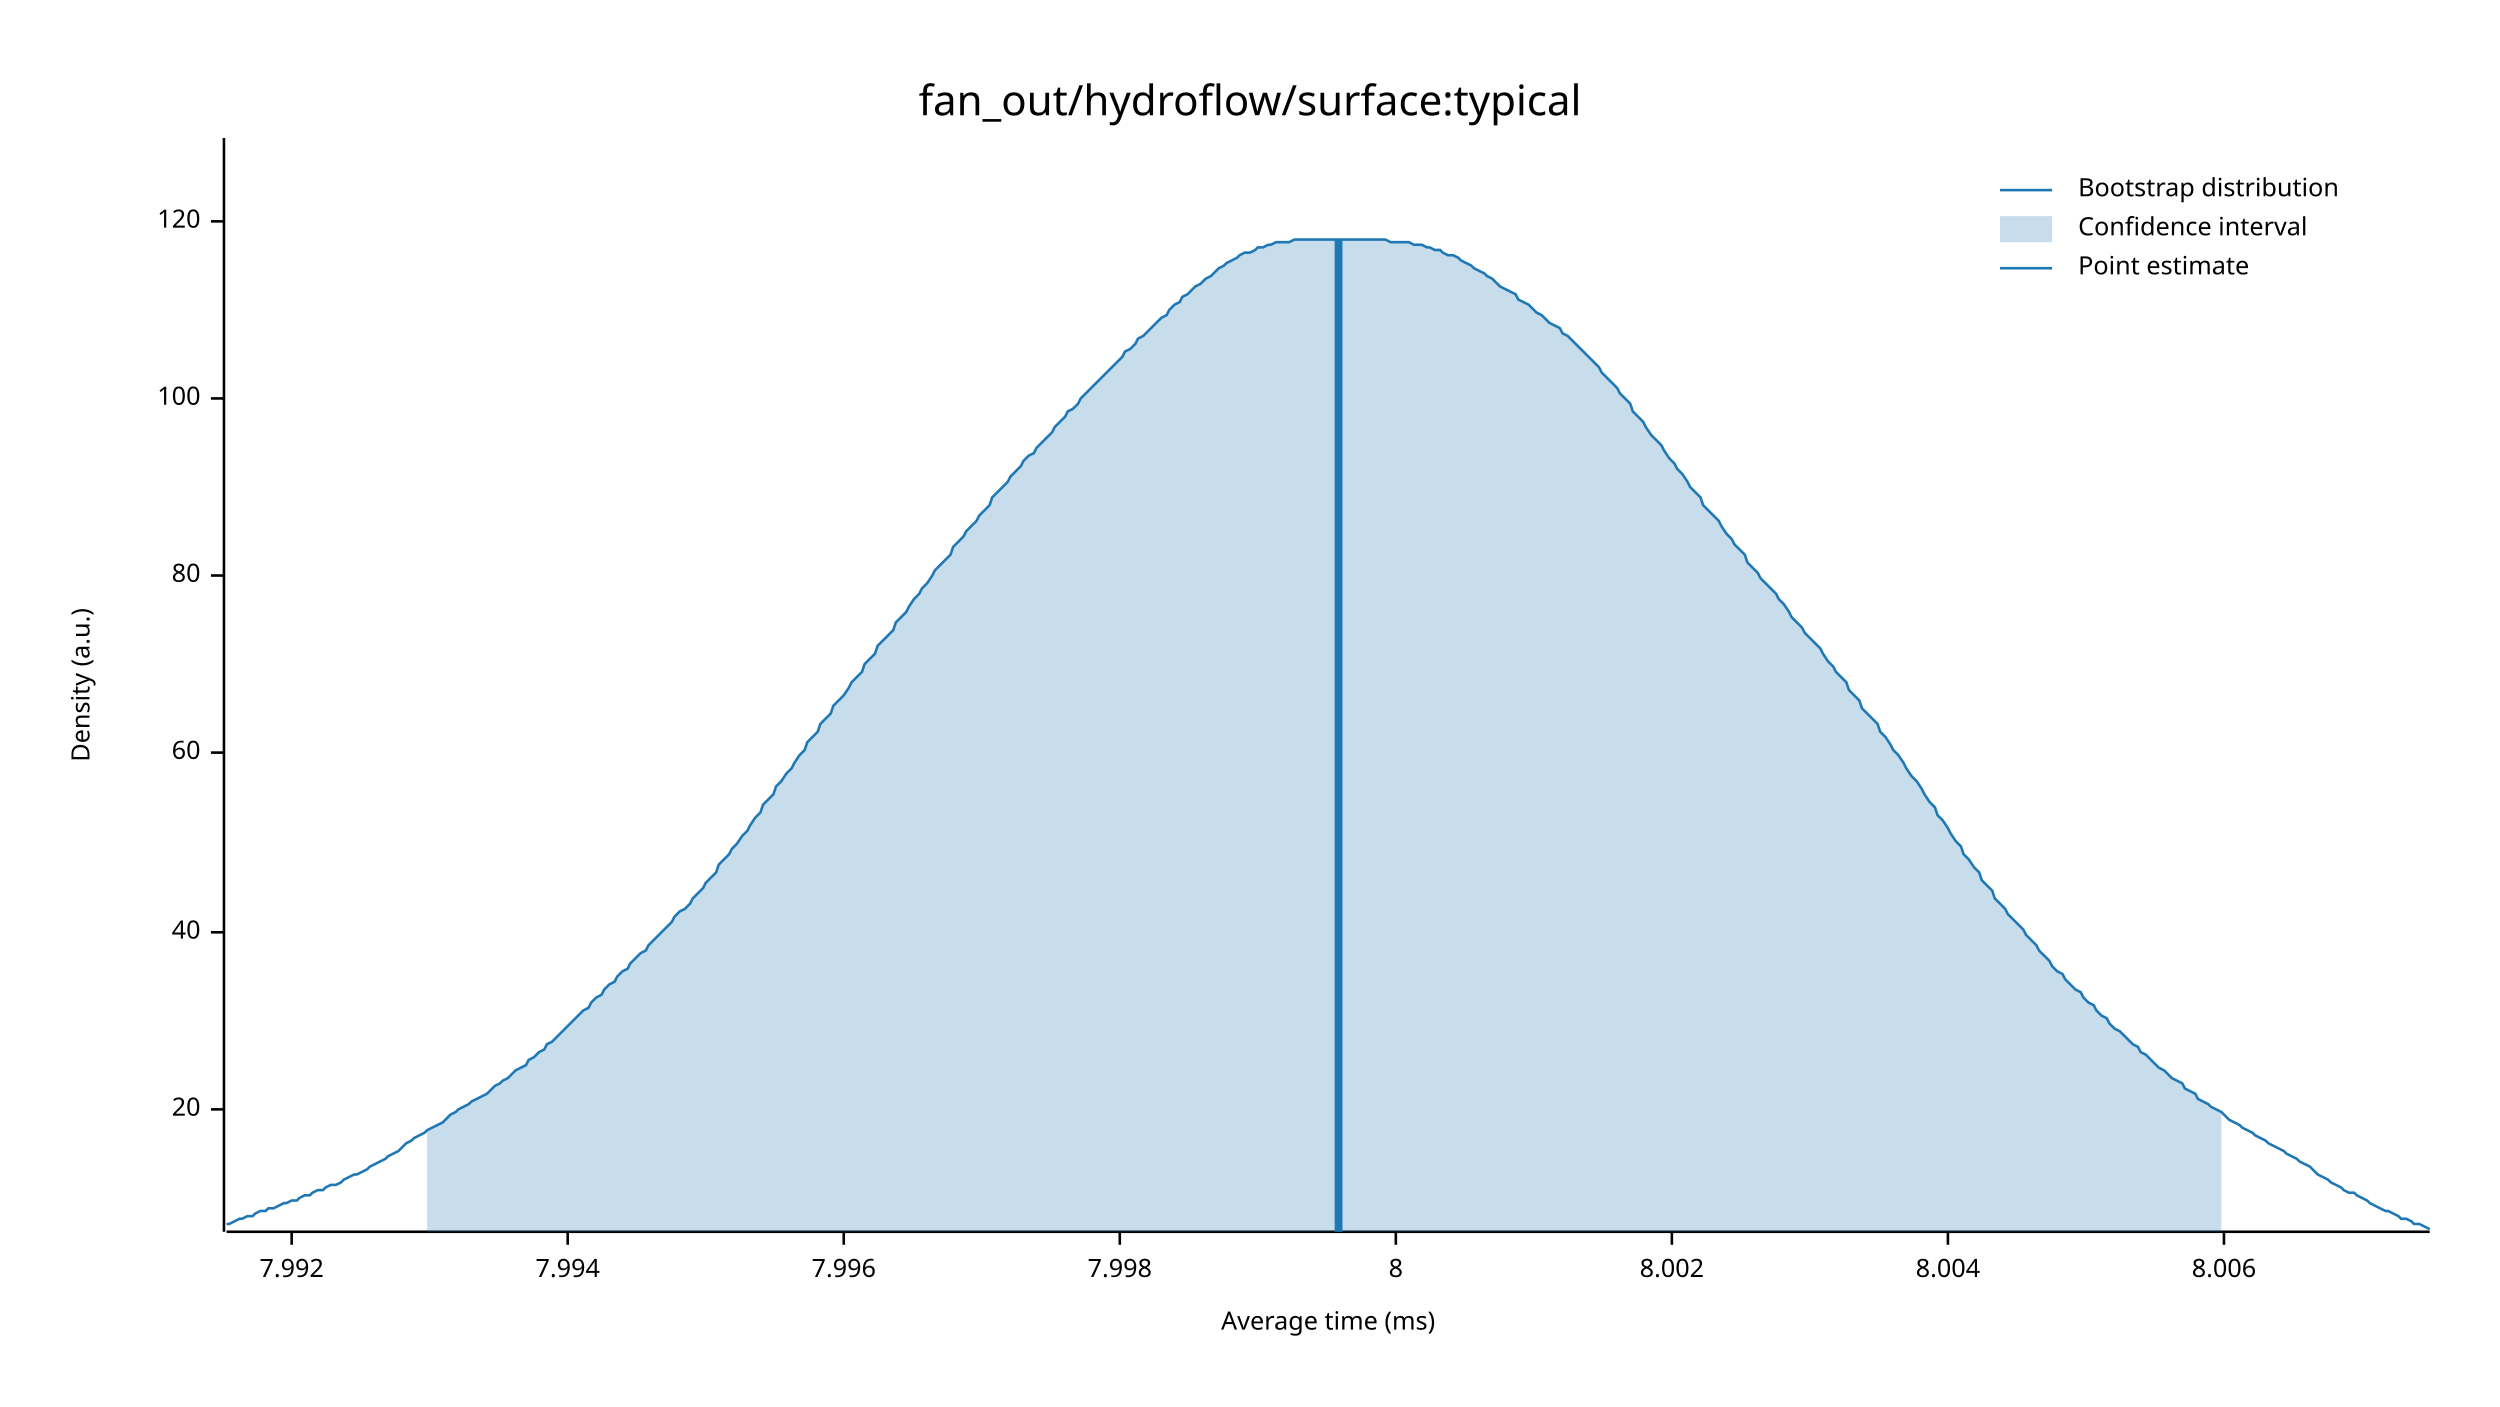
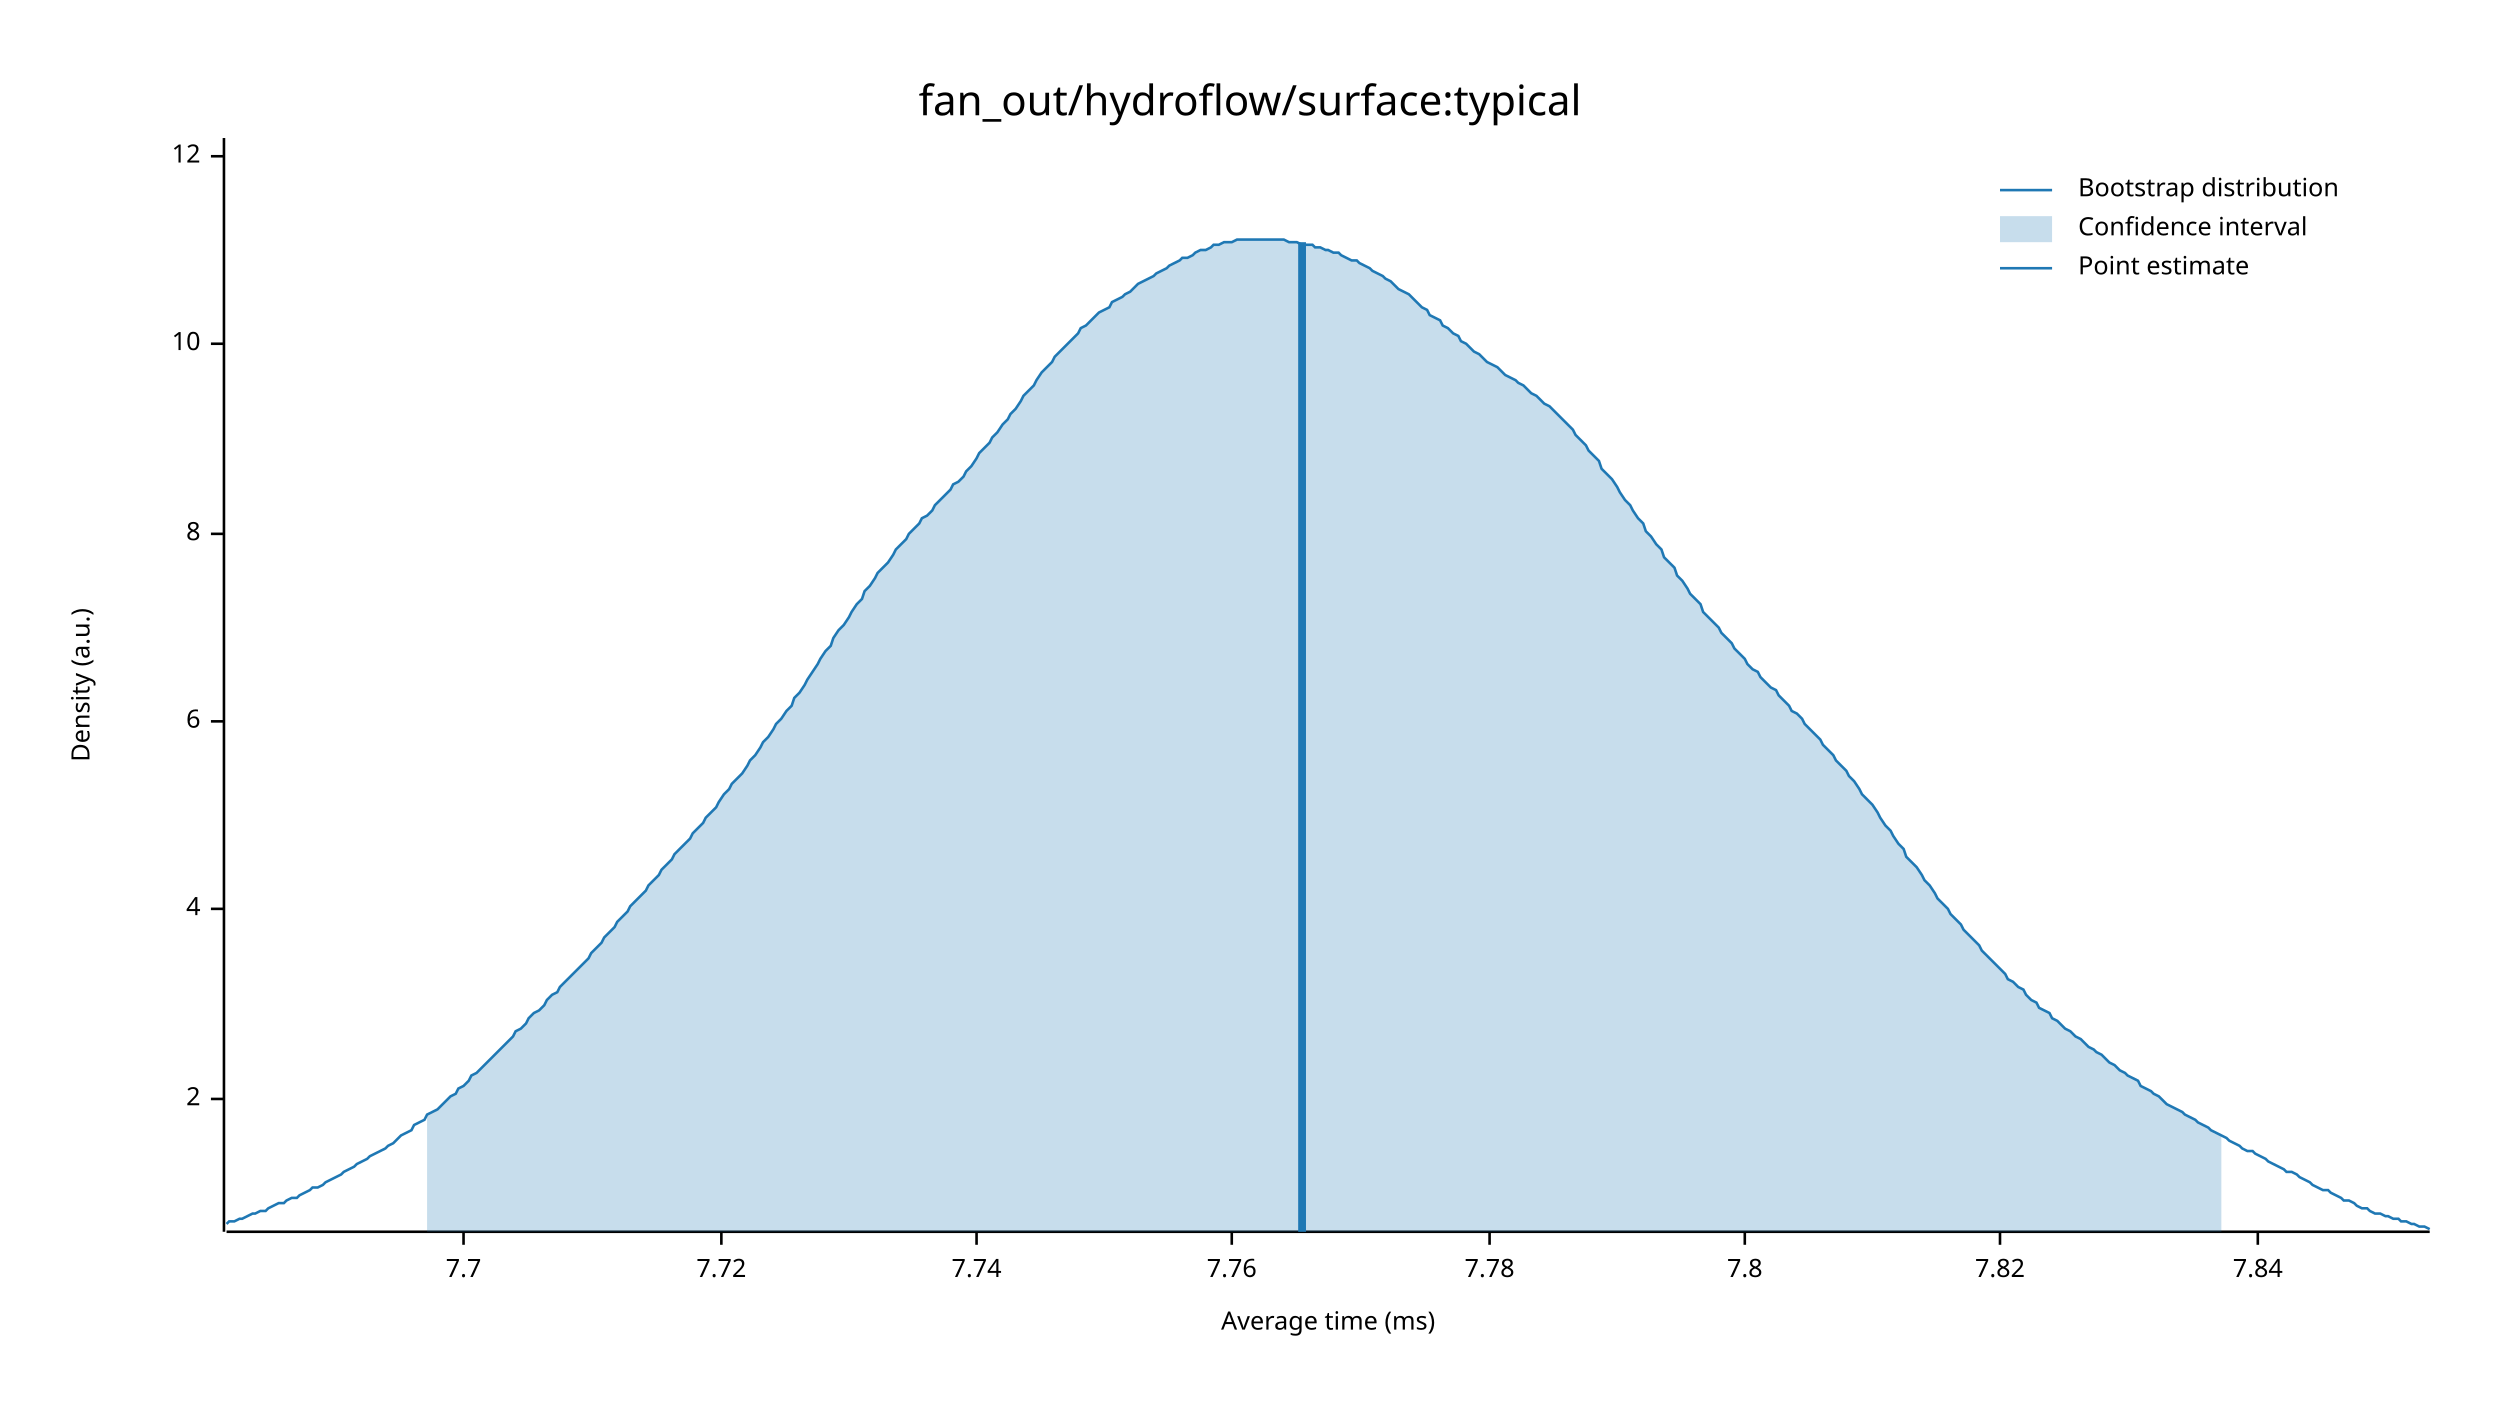
<svg xmlns="http://www.w3.org/2000/svg" width="960" height="540" viewBox="0 0 960 540">
  <text x="480" y="32" dy="0.76em" text-anchor="middle" font-family="sans-serif" font-size="16.129" opacity="1" fill="#000000">
fan_out/hydroflow/surface:typical
</text>
  <text x="27" y="263" dy="0.76em" text-anchor="middle" font-family="sans-serif" font-size="9.677" opacity="1" fill="#000000" transform="rotate(270, 27, 263)">
Density (a.u.)
</text>
  <text x="510" y="513" dy="-0.5ex" text-anchor="middle" font-family="sans-serif" font-size="9.677" opacity="1" fill="#000000">
Average time (ms)
</text>
  <polyline fill="none" opacity="1" stroke="#000000" stroke-width="1" points="86,53 86,473 " />
-   <text x="77" y="426" dy="0.5ex" text-anchor="end" font-family="sans-serif" font-size="9.677" opacity="1" fill="#000000">
- 20
+   <text x="77" y="422" dy="0.5ex" text-anchor="end" font-family="sans-serif" font-size="9.677" opacity="1" fill="#000000">
+ 2
</text>
-   <polyline fill="none" opacity="1" stroke="#000000" stroke-width="1" points="81,426 86,426 " />
-   <text x="77" y="358" dy="0.5ex" text-anchor="end" font-family="sans-serif" font-size="9.677" opacity="1" fill="#000000">
- 40
+   <polyline fill="none" opacity="1" stroke="#000000" stroke-width="1" points="81,422 86,422 " />
+   <text x="77" y="349" dy="0.5ex" text-anchor="end" font-family="sans-serif" font-size="9.677" opacity="1" fill="#000000">
+ 4
</text>
-   <polyline fill="none" opacity="1" stroke="#000000" stroke-width="1" points="81,358 86,358 " />
-   <text x="77" y="289" dy="0.5ex" text-anchor="end" font-family="sans-serif" font-size="9.677" opacity="1" fill="#000000">
- 60
+   <polyline fill="none" opacity="1" stroke="#000000" stroke-width="1" points="81,349 86,349 " />
+   <text x="77" y="277" dy="0.5ex" text-anchor="end" font-family="sans-serif" font-size="9.677" opacity="1" fill="#000000">
+ 6
</text>
-   <polyline fill="none" opacity="1" stroke="#000000" stroke-width="1" points="81,289 86,289 " />
-   <text x="77" y="221" dy="0.5ex" text-anchor="end" font-family="sans-serif" font-size="9.677" opacity="1" fill="#000000">
- 80
- </text>
-   <polyline fill="none" opacity="1" stroke="#000000" stroke-width="1" points="81,221 86,221 " />
-   <text x="77" y="153" dy="0.5ex" text-anchor="end" font-family="sans-serif" font-size="9.677" opacity="1" fill="#000000">
- 100
- </text>
-   <polyline fill="none" opacity="1" stroke="#000000" stroke-width="1" points="81,153 86,153 " />
-   <text x="77" y="85" dy="0.5ex" text-anchor="end" font-family="sans-serif" font-size="9.677" opacity="1" fill="#000000">
- 120
- </text>
-   <polyline fill="none" opacity="1" stroke="#000000" stroke-width="1" points="81,85 86,85 " />
-   <polyline fill="none" opacity="1" stroke="#000000" stroke-width="1" points="87,473 933,473 " />
-   <text x="112" y="483" dy="0.76em" text-anchor="middle" font-family="sans-serif" font-size="9.677" opacity="1" fill="#000000">
- 7.992
- </text>
-   <polyline fill="none" opacity="1" stroke="#000000" stroke-width="1" points="112,473 112,478 " />
-   <text x="218" y="483" dy="0.76em" text-anchor="middle" font-family="sans-serif" font-size="9.677" opacity="1" fill="#000000">
- 7.994
- </text>
-   <polyline fill="none" opacity="1" stroke="#000000" stroke-width="1" points="218,473 218,478 " />
-   <text x="324" y="483" dy="0.76em" text-anchor="middle" font-family="sans-serif" font-size="9.677" opacity="1" fill="#000000">
- 7.996
- </text>
-   <polyline fill="none" opacity="1" stroke="#000000" stroke-width="1" points="324,473 324,478 " />
-   <text x="430" y="483" dy="0.76em" text-anchor="middle" font-family="sans-serif" font-size="9.677" opacity="1" fill="#000000">
- 7.998
- </text>
-   <polyline fill="none" opacity="1" stroke="#000000" stroke-width="1" points="430,473 430,478 " />
-   <text x="536" y="483" dy="0.76em" text-anchor="middle" font-family="sans-serif" font-size="9.677" opacity="1" fill="#000000">
+   <polyline fill="none" opacity="1" stroke="#000000" stroke-width="1" points="81,277 86,277 " />
+   <text x="77" y="205" dy="0.5ex" text-anchor="end" font-family="sans-serif" font-size="9.677" opacity="1" fill="#000000">
8
</text>
-   <polyline fill="none" opacity="1" stroke="#000000" stroke-width="1" points="536,473 536,478 " />
-   <text x="642" y="483" dy="0.76em" text-anchor="middle" font-family="sans-serif" font-size="9.677" opacity="1" fill="#000000">
- 8.002
+   <polyline fill="none" opacity="1" stroke="#000000" stroke-width="1" points="81,205 86,205 " />
+   <text x="77" y="132" dy="0.5ex" text-anchor="end" font-family="sans-serif" font-size="9.677" opacity="1" fill="#000000">
+ 10
</text>
-   <polyline fill="none" opacity="1" stroke="#000000" stroke-width="1" points="642,473 642,478 " />
-   <text x="748" y="483" dy="0.76em" text-anchor="middle" font-family="sans-serif" font-size="9.677" opacity="1" fill="#000000">
- 8.004
+   <polyline fill="none" opacity="1" stroke="#000000" stroke-width="1" points="81,132 86,132 " />
+   <text x="77" y="60" dy="0.5ex" text-anchor="end" font-family="sans-serif" font-size="9.677" opacity="1" fill="#000000">
+ 12
</text>
-   <polyline fill="none" opacity="1" stroke="#000000" stroke-width="1" points="748,473 748,478 " />
-   <text x="854" y="483" dy="0.76em" text-anchor="middle" font-family="sans-serif" font-size="9.677" opacity="1" fill="#000000">
- 8.006
+   <polyline fill="none" opacity="1" stroke="#000000" stroke-width="1" points="81,60 86,60 " />
+   <polyline fill="none" opacity="1" stroke="#000000" stroke-width="1" points="87,473 933,473 " />
+   <text x="178" y="483" dy="0.76em" text-anchor="middle" font-family="sans-serif" font-size="9.677" opacity="1" fill="#000000">
+ 7.7
</text>
-   <polyline fill="none" opacity="1" stroke="#000000" stroke-width="1" points="854,473 854,478 " />
-   <polyline fill="none" opacity="1" stroke="#1F78B4" stroke-width="1" points="87,470 88,470 90,469 92,468 93,468 95,467 97,467 98,466 100,465 102,465 103,464 105,464 107,463 109,462 110,462 112,461 114,461 115,460 117,459 119,459 120,458 122,457 124,457 125,456 127,455 129,455 131,454 132,453 134,452 136,451 137,451 139,450 141,449 142,448 144,447 146,446 148,445 149,444 151,443 153,442 154,441 156,439 158,438 159,437 161,436 163,435 164,434 166,433 168,432 170,431 171,430 173,428 175,427 176,426 178,425 180,424 181,423 183,422 185,421 187,420 188,419 190,417 192,416 193,415 195,414 197,412 198,411 200,410 202,409 203,407 205,406 207,404 209,403 210,401 212,400 214,398 215,397 217,395 219,393 220,392 222,390 224,388 226,387 227,385 229,383 231,382 232,380 234,378 236,377 237,375 239,373 241,372 242,370 244,368 246,366 248,365 249,363 251,361 253,359 254,358 256,356 258,354 259,352 261,350 263,349 265,347 266,345 268,343 270,341 271,339 273,337 275,335 276,332 278,330 280,328 281,326 283,324 285,321 287,319 288,317 290,314 292,312 293,309 295,307 297,305 298,302 300,300 302,297 304,295 305,293 307,290 309,288 310,285 312,283 314,281 315,278 317,276 319,274 320,271 322,269 324,267 326,264 327,262 329,260 331,258 332,255 334,253 336,251 337,248 339,246 341,244 343,242 344,239 346,237 348,235 349,233 351,230 353,228 354,226 356,224 358,221 359,219 361,217 363,215 365,213 366,210 368,208 370,206 371,204 373,202 375,200 376,198 378,196 380,194 381,191 383,189 385,187 387,185 388,183 390,181 392,179 393,177 395,175 397,174 398,172 400,170 402,168 404,166 405,164 407,162 409,160 410,158 412,157 414,155 415,153 417,151 419,149 420,148 422,146 424,144 426,142 427,141 429,139 431,137 432,135 434,134 436,132 437,130 439,129 441,127 443,125 444,124 446,122 448,121 449,119 451,117 453,116 454,114 456,113 458,111 459,110 461,109 463,107 465,106 466,105 468,103 470,102 471,101 473,100 475,99 476,98 478,97 480,97 482,96 483,95 485,95 487,94 488,94 490,93 492,93 493,93 495,93 497,92 498,92 500,92 502,92 504,92 505,92 507,92 509,92 510,92 512,92 514,92 515,92 517,92 519,92 521,92 522,92 524,92 526,92 527,92 529,92 531,92 532,92 534,93 536,93 537,93 539,93 541,93 543,94 544,94 546,94 548,95 549,95 551,96 553,96 554,97 556,98 558,98 560,99 561,100 563,101 565,102 566,103 568,104 570,105 571,106 573,107 575,109 576,110 578,111 580,112 582,113 583,115 585,116 587,117 588,118 590,120 592,121 593,122 595,124 597,125 599,126 600,128 602,129 604,131 605,132 607,134 609,136 610,137 612,139 614,141 615,143 617,145 619,147 621,149 622,151 624,153 626,155 627,158 629,160 631,162 632,164 634,167 636,169 638,171 639,173 641,176 643,178 644,180 646,182 648,185 649,187 651,189 653,191 654,194 656,196 658,198 660,200 661,202 663,205 665,207 666,209 668,211 670,213 671,216 673,218 675,220 676,222 678,224 680,226 682,228 683,230 685,232 687,235 688,237 690,239 692,241 693,243 695,245 697,247 699,249 700,251 702,254 704,256 705,258 707,260 709,262 710,265 712,267 714,269 715,272 717,274 719,276 721,278 722,281 724,283 726,286 727,288 729,290 731,293 732,295 734,298 736,300 738,303 739,305 741,308 743,310 744,313 746,315 748,318 749,320 751,323 753,325 754,328 756,330 758,333 760,335 761,338 763,340 765,342 766,345 768,347 770,349 771,351 773,353 775,355 777,357 778,359 780,361 782,363 783,365 785,367 787,369 788,371 790,373 792,374 793,376 795,378 797,380 799,381 800,383 802,385 804,386 805,388 807,390 809,391 810,393 812,395 814,396 816,398 817,399 819,401 821,402 822,404 824,405 826,407 827,408 829,410 831,411 832,412 834,414 836,415 838,416 839,418 841,419 843,420 844,422 846,423 848,424 849,425 851,426 853,427 855,429 856,430 858,431 860,432 861,433 863,434 865,435 866,436 868,437 870,438 871,439 873,440 875,441 877,442 878,443 880,444 882,445 883,446 885,447 887,448 888,449 890,451 892,452 894,453 895,454 897,455 899,456 900,457 902,458 904,458 905,459 907,460 909,461 910,462 912,463 914,464 916,465 917,465 919,466 921,467 922,468 924,468 926,469 927,470 929,470 931,471 933,472 " />
-   <polygon opacity="0.25" fill="#1F78B4" points="164,434 166,433 168,432 170,431 171,430 173,428 175,427 176,426 178,425 180,424 181,423 183,422 185,421 187,420 188,419 190,417 192,416 193,415 195,414 197,412 198,411 200,410 202,409 203,407 205,406 207,404 209,403 210,401 212,400 214,398 215,397 217,395 219,393 220,392 222,390 224,388 226,387 227,385 229,383 231,382 232,380 234,378 236,377 237,375 239,373 241,372 242,370 244,368 246,366 248,365 249,363 251,361 253,359 254,358 256,356 258,354 259,352 261,350 263,349 265,347 266,345 268,343 270,341 271,339 273,337 275,335 276,332 278,330 280,328 281,326 283,324 285,321 287,319 288,317 290,314 292,312 293,309 295,307 297,305 298,302 300,300 302,297 304,295 305,293 307,290 309,288 310,285 312,283 314,281 315,278 317,276 319,274 320,271 322,269 324,267 326,264 327,262 329,260 331,258 332,255 334,253 336,251 337,248 339,246 341,244 343,242 344,239 346,237 348,235 349,233 351,230 353,228 354,226 356,224 358,221 359,219 361,217 363,215 365,213 366,210 368,208 370,206 371,204 373,202 375,200 376,198 378,196 380,194 381,191 383,189 385,187 387,185 388,183 390,181 392,179 393,177 395,175 397,174 398,172 400,170 402,168 404,166 405,164 407,162 409,160 410,158 412,157 414,155 415,153 417,151 419,149 420,148 422,146 424,144 426,142 427,141 429,139 431,137 432,135 434,134 436,132 437,130 439,129 441,127 443,125 444,124 446,122 448,121 449,119 451,117 453,116 454,114 456,113 458,111 459,110 461,109 463,107 465,106 466,105 468,103 470,102 471,101 473,100 475,99 476,98 478,97 480,97 482,96 483,95 485,95 487,94 488,94 490,93 492,93 493,93 495,93 497,92 498,92 500,92 502,92 504,92 505,92 507,92 509,92 510,92 512,92 514,92 515,92 517,92 519,92 521,92 522,92 524,92 526,92 527,92 529,92 531,92 532,92 534,93 536,93 537,93 539,93 541,93 543,94 544,94 546,94 548,95 549,95 551,96 553,96 554,97 556,98 558,98 560,99 561,100 563,101 565,102 566,103 568,104 570,105 571,106 573,107 575,109 576,110 578,111 580,112 582,113 583,115 585,116 587,117 588,118 590,120 592,121 593,122 595,124 597,125 599,126 600,128 602,129 604,131 605,132 607,134 609,136 610,137 612,139 614,141 615,143 617,145 619,147 621,149 622,151 624,153 626,155 627,158 629,160 631,162 632,164 634,167 636,169 638,171 639,173 641,176 643,178 644,180 646,182 648,185 649,187 651,189 653,191 654,194 656,196 658,198 660,200 661,202 663,205 665,207 666,209 668,211 670,213 671,216 673,218 675,220 676,222 678,224 680,226 682,228 683,230 685,232 687,235 688,237 690,239 692,241 693,243 695,245 697,247 699,249 700,251 702,254 704,256 705,258 707,260 709,262 710,265 712,267 714,269 715,272 717,274 719,276 721,278 722,281 724,283 726,286 727,288 729,290 731,293 732,295 734,298 736,300 738,303 739,305 741,308 743,310 744,313 746,315 748,318 749,320 751,323 753,325 754,328 756,330 758,333 760,335 761,338 763,340 765,342 766,345 768,347 770,349 771,351 773,353 775,355 777,357 778,359 780,361 782,363 783,365 785,367 787,369 788,371 790,373 792,374 793,376 795,378 797,380 799,381 800,383 802,385 804,386 805,388 807,390 809,391 810,393 812,395 814,396 816,398 817,399 819,401 821,402 822,404 824,405 826,407 827,408 829,410 831,411 832,412 834,414 836,415 838,416 839,418 841,419 843,420 844,422 846,423 848,424 849,425 851,426 853,427 853,473 164,473 " />
-   <polyline fill="none" opacity="1" stroke="#1F78B4" stroke-width="3" points="514,473 514,92 " />
+   <polyline fill="none" opacity="1" stroke="#000000" stroke-width="1" points="178,473 178,478 " />
+   <text x="277" y="483" dy="0.76em" text-anchor="middle" font-family="sans-serif" font-size="9.677" opacity="1" fill="#000000">
+ 7.72
+ </text>
+   <polyline fill="none" opacity="1" stroke="#000000" stroke-width="1" points="277,473 277,478 " />
+   <text x="375" y="483" dy="0.76em" text-anchor="middle" font-family="sans-serif" font-size="9.677" opacity="1" fill="#000000">
+ 7.74
+ </text>
+   <polyline fill="none" opacity="1" stroke="#000000" stroke-width="1" points="375,473 375,478 " />
+   <text x="473" y="483" dy="0.76em" text-anchor="middle" font-family="sans-serif" font-size="9.677" opacity="1" fill="#000000">
+ 7.76
+ </text>
+   <polyline fill="none" opacity="1" stroke="#000000" stroke-width="1" points="473,473 473,478 " />
+   <text x="572" y="483" dy="0.76em" text-anchor="middle" font-family="sans-serif" font-size="9.677" opacity="1" fill="#000000">
+ 7.78
+ </text>
+   <polyline fill="none" opacity="1" stroke="#000000" stroke-width="1" points="572,473 572,478 " />
+   <text x="670" y="483" dy="0.76em" text-anchor="middle" font-family="sans-serif" font-size="9.677" opacity="1" fill="#000000">
+ 7.8
+ </text>
+   <polyline fill="none" opacity="1" stroke="#000000" stroke-width="1" points="670,473 670,478 " />
+   <text x="768" y="483" dy="0.76em" text-anchor="middle" font-family="sans-serif" font-size="9.677" opacity="1" fill="#000000">
+ 7.82
+ </text>
+   <polyline fill="none" opacity="1" stroke="#000000" stroke-width="1" points="768,473 768,478 " />
+   <text x="867" y="483" dy="0.76em" text-anchor="middle" font-family="sans-serif" font-size="9.677" opacity="1" fill="#000000">
+ 7.84
+ </text>
+   <polyline fill="none" opacity="1" stroke="#000000" stroke-width="1" points="867,473 867,478 " />
+   <polyline fill="none" opacity="1" stroke="#1F78B4" stroke-width="1" points="87,470 88,469 90,469 92,468 93,468 95,467 97,466 98,466 100,465 102,465 103,464 105,463 107,462 109,462 110,461 112,460 114,460 115,459 117,458 119,457 120,456 122,456 124,455 125,454 127,453 129,452 131,451 132,450 134,449 136,448 137,447 139,446 141,445 142,444 144,443 146,442 148,441 149,440 151,439 153,437 154,436 156,435 158,434 159,432 161,431 163,430 164,428 166,427 168,426 170,424 171,423 173,421 175,420 176,418 178,417 180,415 181,413 183,412 185,410 187,408 188,407 190,405 192,403 193,402 195,400 197,398 198,396 200,395 202,393 203,391 205,389 207,388 209,386 210,384 212,382 214,381 215,379 217,377 219,375 220,374 222,372 224,370 226,368 227,366 229,364 231,362 232,360 234,358 236,356 237,354 239,352 241,350 242,348 244,346 246,344 248,342 249,340 251,338 253,336 254,334 256,332 258,330 259,328 261,326 263,324 265,322 266,320 268,318 270,316 271,314 273,312 275,310 276,308 278,305 280,303 281,301 283,299 285,297 287,294 288,292 290,290 292,287 293,285 295,283 297,280 298,278 300,276 302,273 304,271 305,268 307,266 309,263 310,261 312,258 314,255 315,253 317,250 319,248 320,245 322,242 324,240 326,237 327,235 329,232 331,230 332,227 334,225 336,222 337,220 339,218 341,216 343,213 344,211 346,209 348,207 349,205 351,203 353,201 354,199 356,198 358,196 359,194 361,192 363,190 365,188 366,186 368,185 370,183 371,181 373,179 375,176 376,174 378,172 380,170 381,168 383,166 385,163 387,161 388,159 390,157 392,154 393,152 395,150 397,148 398,146 400,143 402,141 404,139 405,137 407,135 409,133 410,132 412,130 414,128 415,126 417,125 419,123 420,122 422,120 424,119 426,118 427,116 429,115 431,114 432,113 434,112 436,110 437,109 439,108 441,107 443,106 444,105 446,104 448,103 449,102 451,101 453,100 454,99 456,99 458,98 459,97 461,96 463,96 465,95 466,94 468,94 470,93 471,93 473,93 475,92 476,92 478,92 480,92 482,92 483,92 485,92 487,92 488,92 490,92 492,92 493,92 495,93 497,93 498,93 500,94 502,94 504,94 505,95 507,95 509,96 510,96 512,97 514,97 515,98 517,99 519,100 521,100 522,101 524,102 526,103 527,104 529,105 531,106 532,107 534,108 536,110 537,111 539,112 541,113 543,115 544,116 546,118 548,119 549,121 551,122 553,123 554,125 556,126 558,128 560,129 561,131 563,132 565,134 566,135 568,136 570,138 571,139 573,140 575,141 576,142 578,144 580,145 582,146 583,147 585,148 587,150 588,151 590,152 592,154 593,155 595,156 597,158 599,160 600,161 602,163 604,165 605,167 607,169 609,171 610,173 612,175 614,177 615,180 617,182 619,184 621,187 622,189 624,192 626,194 627,196 629,199 631,201 632,204 634,206 636,209 638,211 639,214 641,216 643,218 644,221 646,223 648,226 649,228 651,230 653,232 654,235 656,237 658,239 660,241 661,243 663,245 665,247 666,249 668,251 670,253 671,255 673,257 675,258 676,260 678,262 680,264 682,265 683,267 685,269 687,271 688,273 690,274 692,276 693,278 695,280 697,282 699,284 700,286 702,288 704,290 705,292 707,294 709,296 710,298 712,300 714,303 715,305 717,307 719,309 721,312 722,314 724,317 726,319 727,321 729,324 731,326 732,329 734,331 736,333 738,336 739,338 741,340 743,343 744,345 746,347 748,349 749,351 751,353 753,355 754,357 756,359 758,361 760,363 761,365 763,367 765,369 766,370 768,372 770,374 771,376 773,377 775,379 777,380 778,382 780,384 782,385 783,387 785,388 787,389 788,391 790,392 792,394 793,395 795,396 797,398 799,399 800,400 802,402 804,403 805,404 807,405 809,407 810,408 812,409 814,411 816,412 817,413 819,414 821,415 822,417 824,418 826,419 827,420 829,421 831,423 832,424 834,425 836,426 838,427 839,428 841,429 843,430 844,431 846,432 848,433 849,434 851,435 853,436 855,437 856,438 858,439 860,440 861,441 863,442 865,442 866,443 868,444 870,445 871,446 873,447 875,448 877,449 878,450 880,450 882,451 883,452 885,453 887,454 888,455 890,456 892,457 894,457 895,458 897,459 899,460 900,461 902,461 904,462 905,463 907,464 909,464 910,465 912,466 914,466 916,467 917,467 919,468 921,468 922,469 924,469 926,470 927,470 929,471 931,471 933,472 " />
+   <polygon opacity="0.25" fill="#1F78B4" points="164,428 166,427 168,426 170,424 171,423 173,421 175,420 176,418 178,417 180,415 181,413 183,412 185,410 187,408 188,407 190,405 192,403 193,402 195,400 197,398 198,396 200,395 202,393 203,391 205,389 207,388 209,386 210,384 212,382 214,381 215,379 217,377 219,375 220,374 222,372 224,370 226,368 227,366 229,364 231,362 232,360 234,358 236,356 237,354 239,352 241,350 242,348 244,346 246,344 248,342 249,340 251,338 253,336 254,334 256,332 258,330 259,328 261,326 263,324 265,322 266,320 268,318 270,316 271,314 273,312 275,310 276,308 278,305 280,303 281,301 283,299 285,297 287,294 288,292 290,290 292,287 293,285 295,283 297,280 298,278 300,276 302,273 304,271 305,268 307,266 309,263 310,261 312,258 314,255 315,253 317,250 319,248 320,245 322,242 324,240 326,237 327,235 329,232 331,230 332,227 334,225 336,222 337,220 339,218 341,216 343,213 344,211 346,209 348,207 349,205 351,203 353,201 354,199 356,198 358,196 359,194 361,192 363,190 365,188 366,186 368,185 370,183 371,181 373,179 375,176 376,174 378,172 380,170 381,168 383,166 385,163 387,161 388,159 390,157 392,154 393,152 395,150 397,148 398,146 400,143 402,141 404,139 405,137 407,135 409,133 410,132 412,130 414,128 415,126 417,125 419,123 420,122 422,120 424,119 426,118 427,116 429,115 431,114 432,113 434,112 436,110 437,109 439,108 441,107 443,106 444,105 446,104 448,103 449,102 451,101 453,100 454,99 456,99 458,98 459,97 461,96 463,96 465,95 466,94 468,94 470,93 471,93 473,93 475,92 476,92 478,92 480,92 482,92 483,92 485,92 487,92 488,92 490,92 492,92 493,92 495,93 497,93 498,93 500,94 502,94 504,94 505,95 507,95 509,96 510,96 512,97 514,97 515,98 517,99 519,100 521,100 522,101 524,102 526,103 527,104 529,105 531,106 532,107 534,108 536,110 537,111 539,112 541,113 543,115 544,116 546,118 548,119 549,121 551,122 553,123 554,125 556,126 558,128 560,129 561,131 563,132 565,134 566,135 568,136 570,138 571,139 573,140 575,141 576,142 578,144 580,145 582,146 583,147 585,148 587,150 588,151 590,152 592,154 593,155 595,156 597,158 599,160 600,161 602,163 604,165 605,167 607,169 609,171 610,173 612,175 614,177 615,180 617,182 619,184 621,187 622,189 624,192 626,194 627,196 629,199 631,201 632,204 634,206 636,209 638,211 639,214 641,216 643,218 644,221 646,223 648,226 649,228 651,230 653,232 654,235 656,237 658,239 660,241 661,243 663,245 665,247 666,249 668,251 670,253 671,255 673,257 675,258 676,260 678,262 680,264 682,265 683,267 685,269 687,271 688,273 690,274 692,276 693,278 695,280 697,282 699,284 700,286 702,288 704,290 705,292 707,294 709,296 710,298 712,300 714,303 715,305 717,307 719,309 721,312 722,314 724,317 726,319 727,321 729,324 731,326 732,329 734,331 736,333 738,336 739,338 741,340 743,343 744,345 746,347 748,349 749,351 751,353 753,355 754,357 756,359 758,361 760,363 761,365 763,367 765,369 766,370 768,372 770,374 771,376 773,377 775,379 777,380 778,382 780,384 782,385 783,387 785,388 787,389 788,391 790,392 792,394 793,395 795,396 797,398 799,399 800,400 802,402 804,403 805,404 807,405 809,407 810,408 812,409 814,411 816,412 817,413 819,414 821,415 822,417 824,418 826,419 827,420 829,421 831,423 832,424 834,425 836,426 838,427 839,428 841,429 843,430 844,431 846,432 848,433 849,434 851,435 853,436 853,473 164,473 " />
+   <polyline fill="none" opacity="1" stroke="#1F78B4" stroke-width="3" points="500,473 500,93 " />
  <text x="798" y="68" dy="0.76em" text-anchor="start" font-family="sans-serif" font-size="9.677" opacity="1" fill="#000000">
Bootstrap distribution
</text>
  <text x="798" y="83" dy="0.76em" text-anchor="start" font-family="sans-serif" font-size="9.677" opacity="1" fill="#000000">
Confidence interval
</text>
  <text x="798" y="98" dy="0.76em" text-anchor="start" font-family="sans-serif" font-size="9.677" opacity="1" fill="#000000">
Point estimate
</text>
  <polyline fill="none" opacity="1" stroke="#1F78B4" stroke-width="1" points="768,73 788,73 " />
  <rect x="768" y="83" width="20" height="10" opacity="0.25" fill="#1F78B4" stroke="none" />
  <polyline fill="none" opacity="1" stroke="#1F78B4" stroke-width="1" points="768,103 788,103 " />
</svg>
